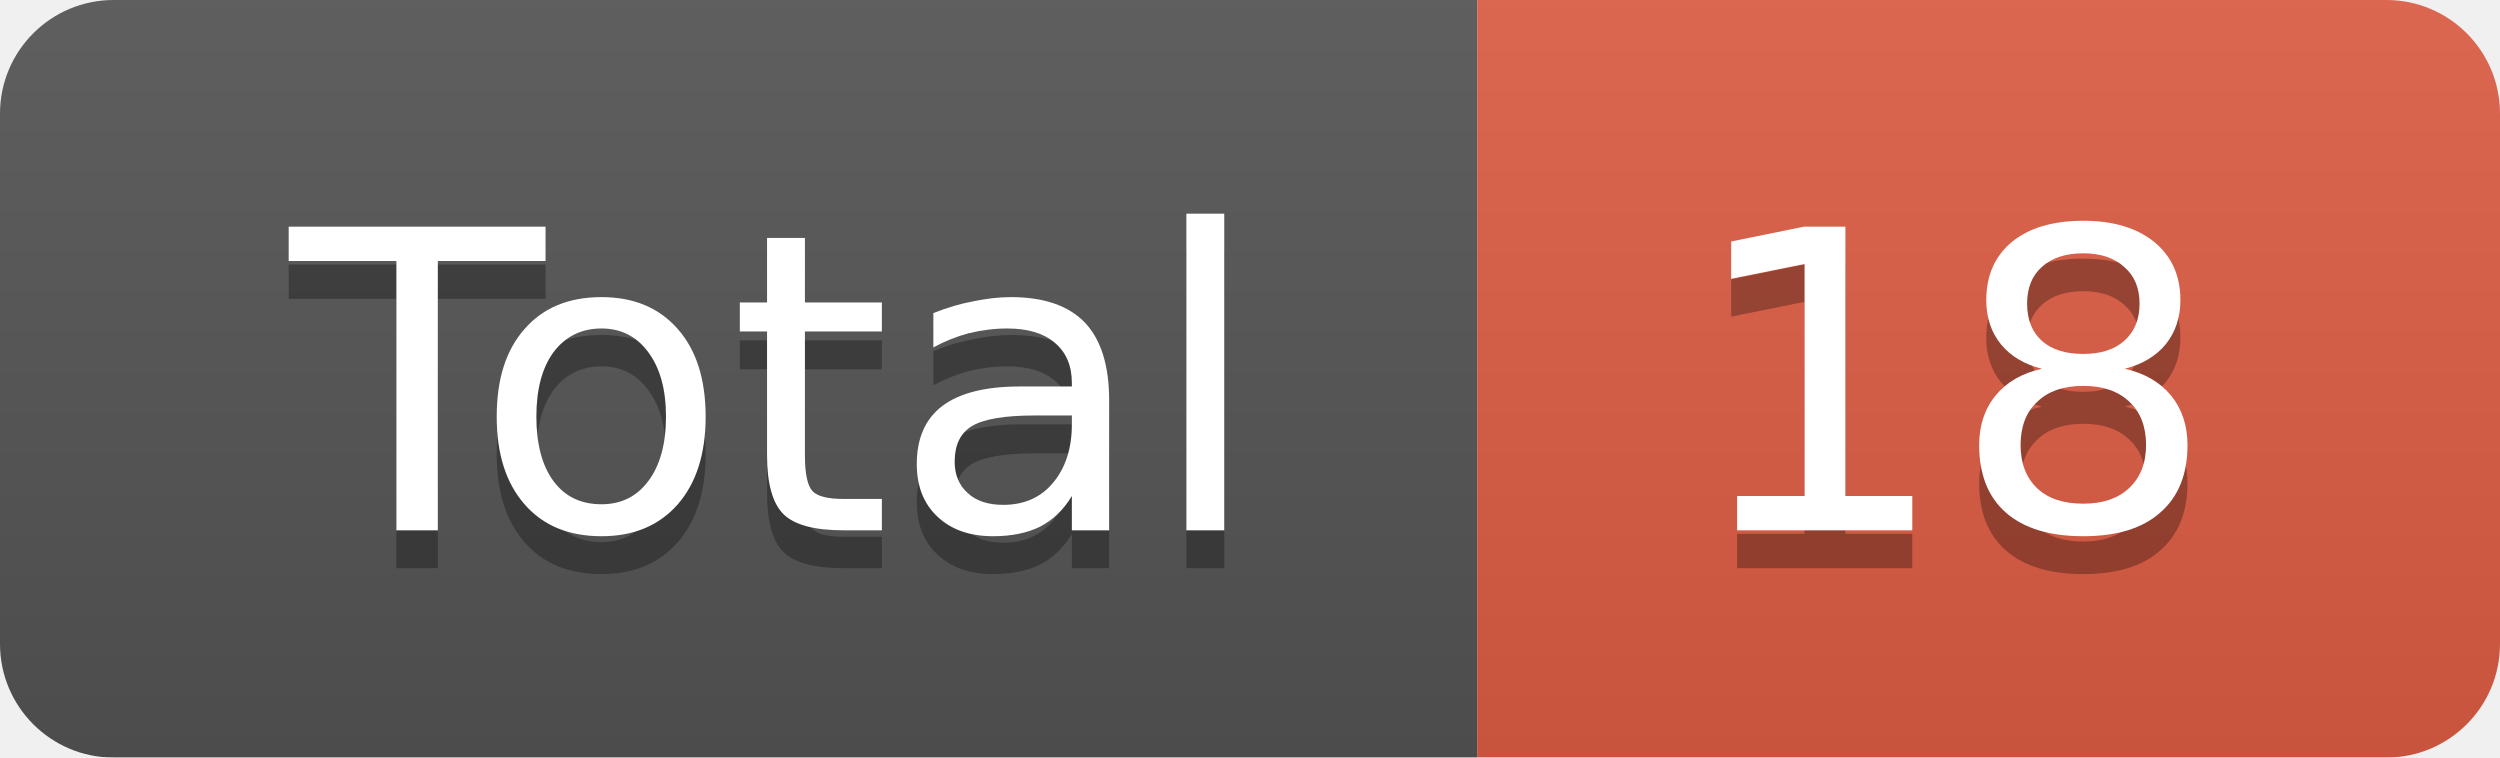
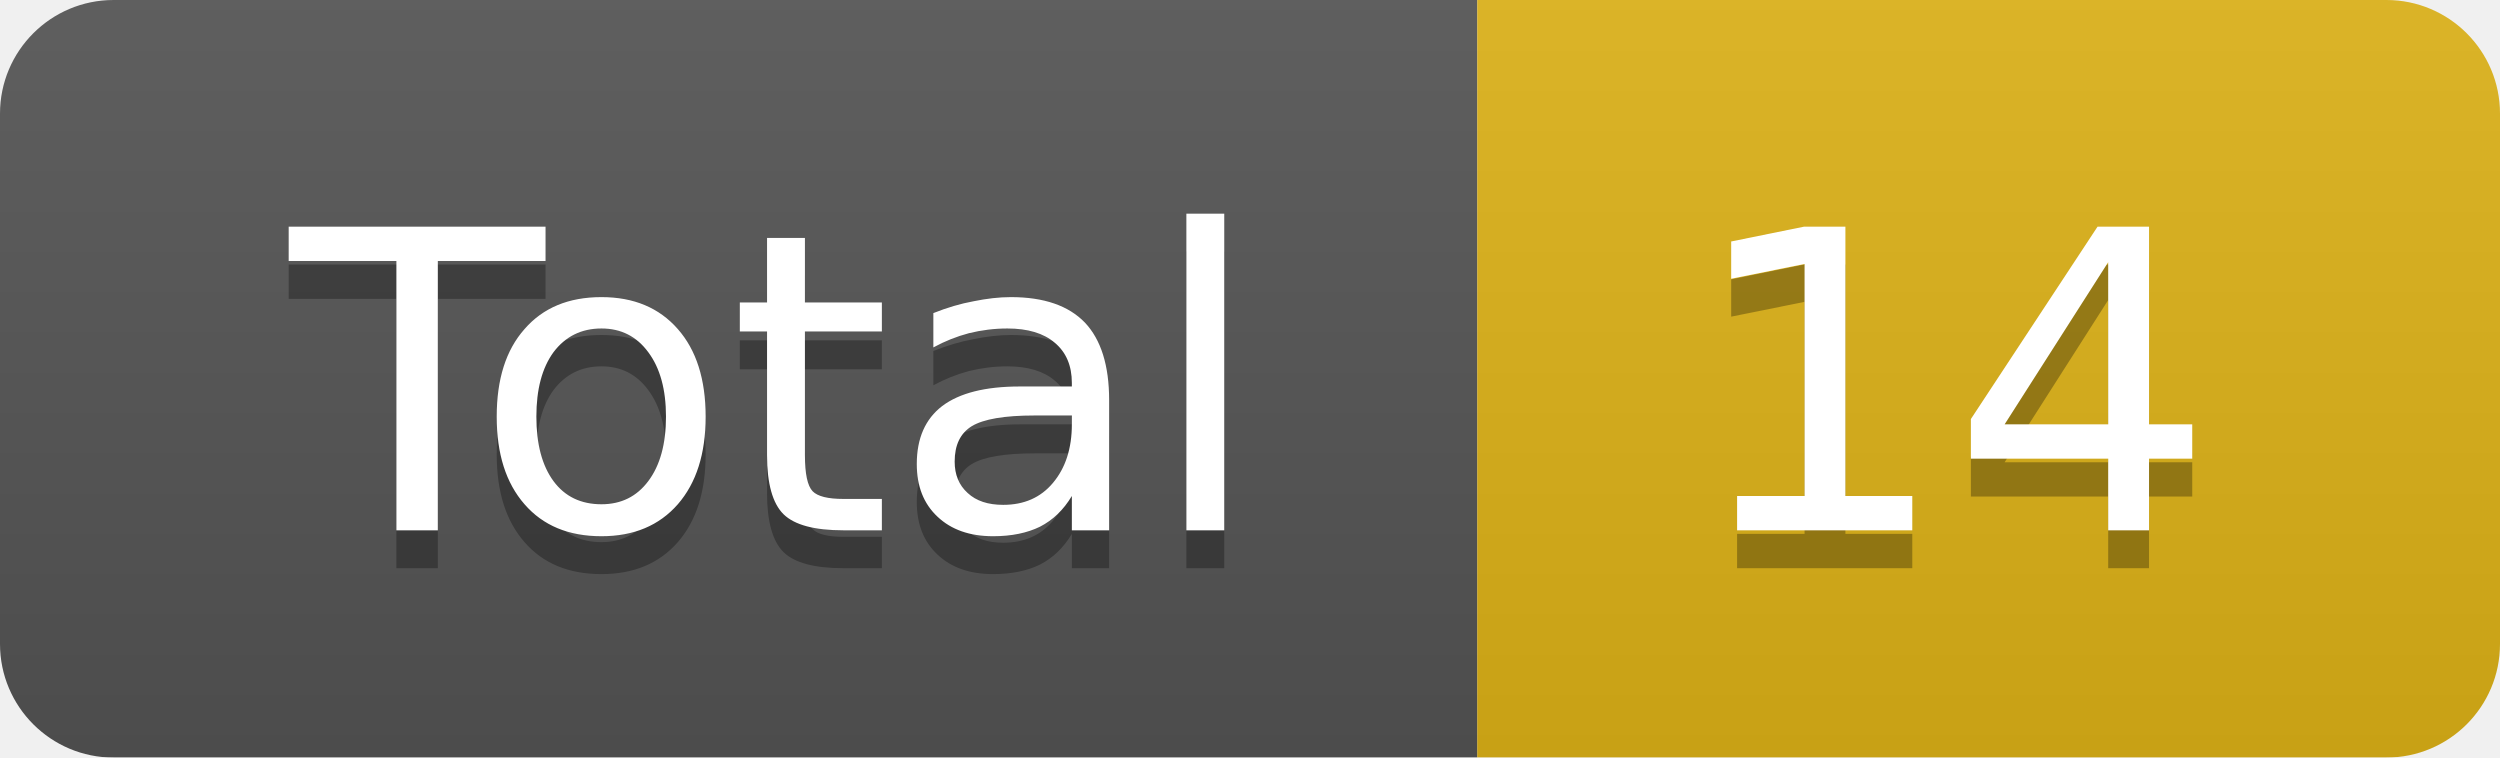
<svg xmlns="http://www.w3.org/2000/svg" width="66" height="20">
  <linearGradient id="smooth" x2="0" y2="100%">
    <stop offset="0" stop-color="#bbb" stop-opacity=".1" />
    <stop offset="1" stop-opacity=".1" />
  </linearGradient>
  <mask id="round">
    <rect width="66" height="20" rx="3" fill="#fff" />
  </mask>
  <g mask="url(#round)">
    <rect width="39" height="20" fill="#555" />
-     <rect x="39" width="27" height="20" fill="#e05d44" />
+     <rect x="39" width="27" height="20" fill="#dfb317" />
    <rect width="66" height="20" fill="url(#smooth)" />
  </g>
  <g fill="#fff" text-anchor="middle" font-family="DejaVu Sans,Verdana,Geneva,sans-serif" font-size="11">
    <text x="20.5" y="15" fill="#010101" fill-opacity=".3">Total</text>
    <text x="20.5" y="14">Total</text>
-     <text x="51.5" y="15" fill="#010101" fill-opacity=".3">18</text>
-     <text x="51.5" y="14">18</text>
+     <text x="51.5" y="15" fill="#010101" fill-opacity=".3">14</text>
+     <text x="51.5" y="14">14</text>
  </g>
</svg>
